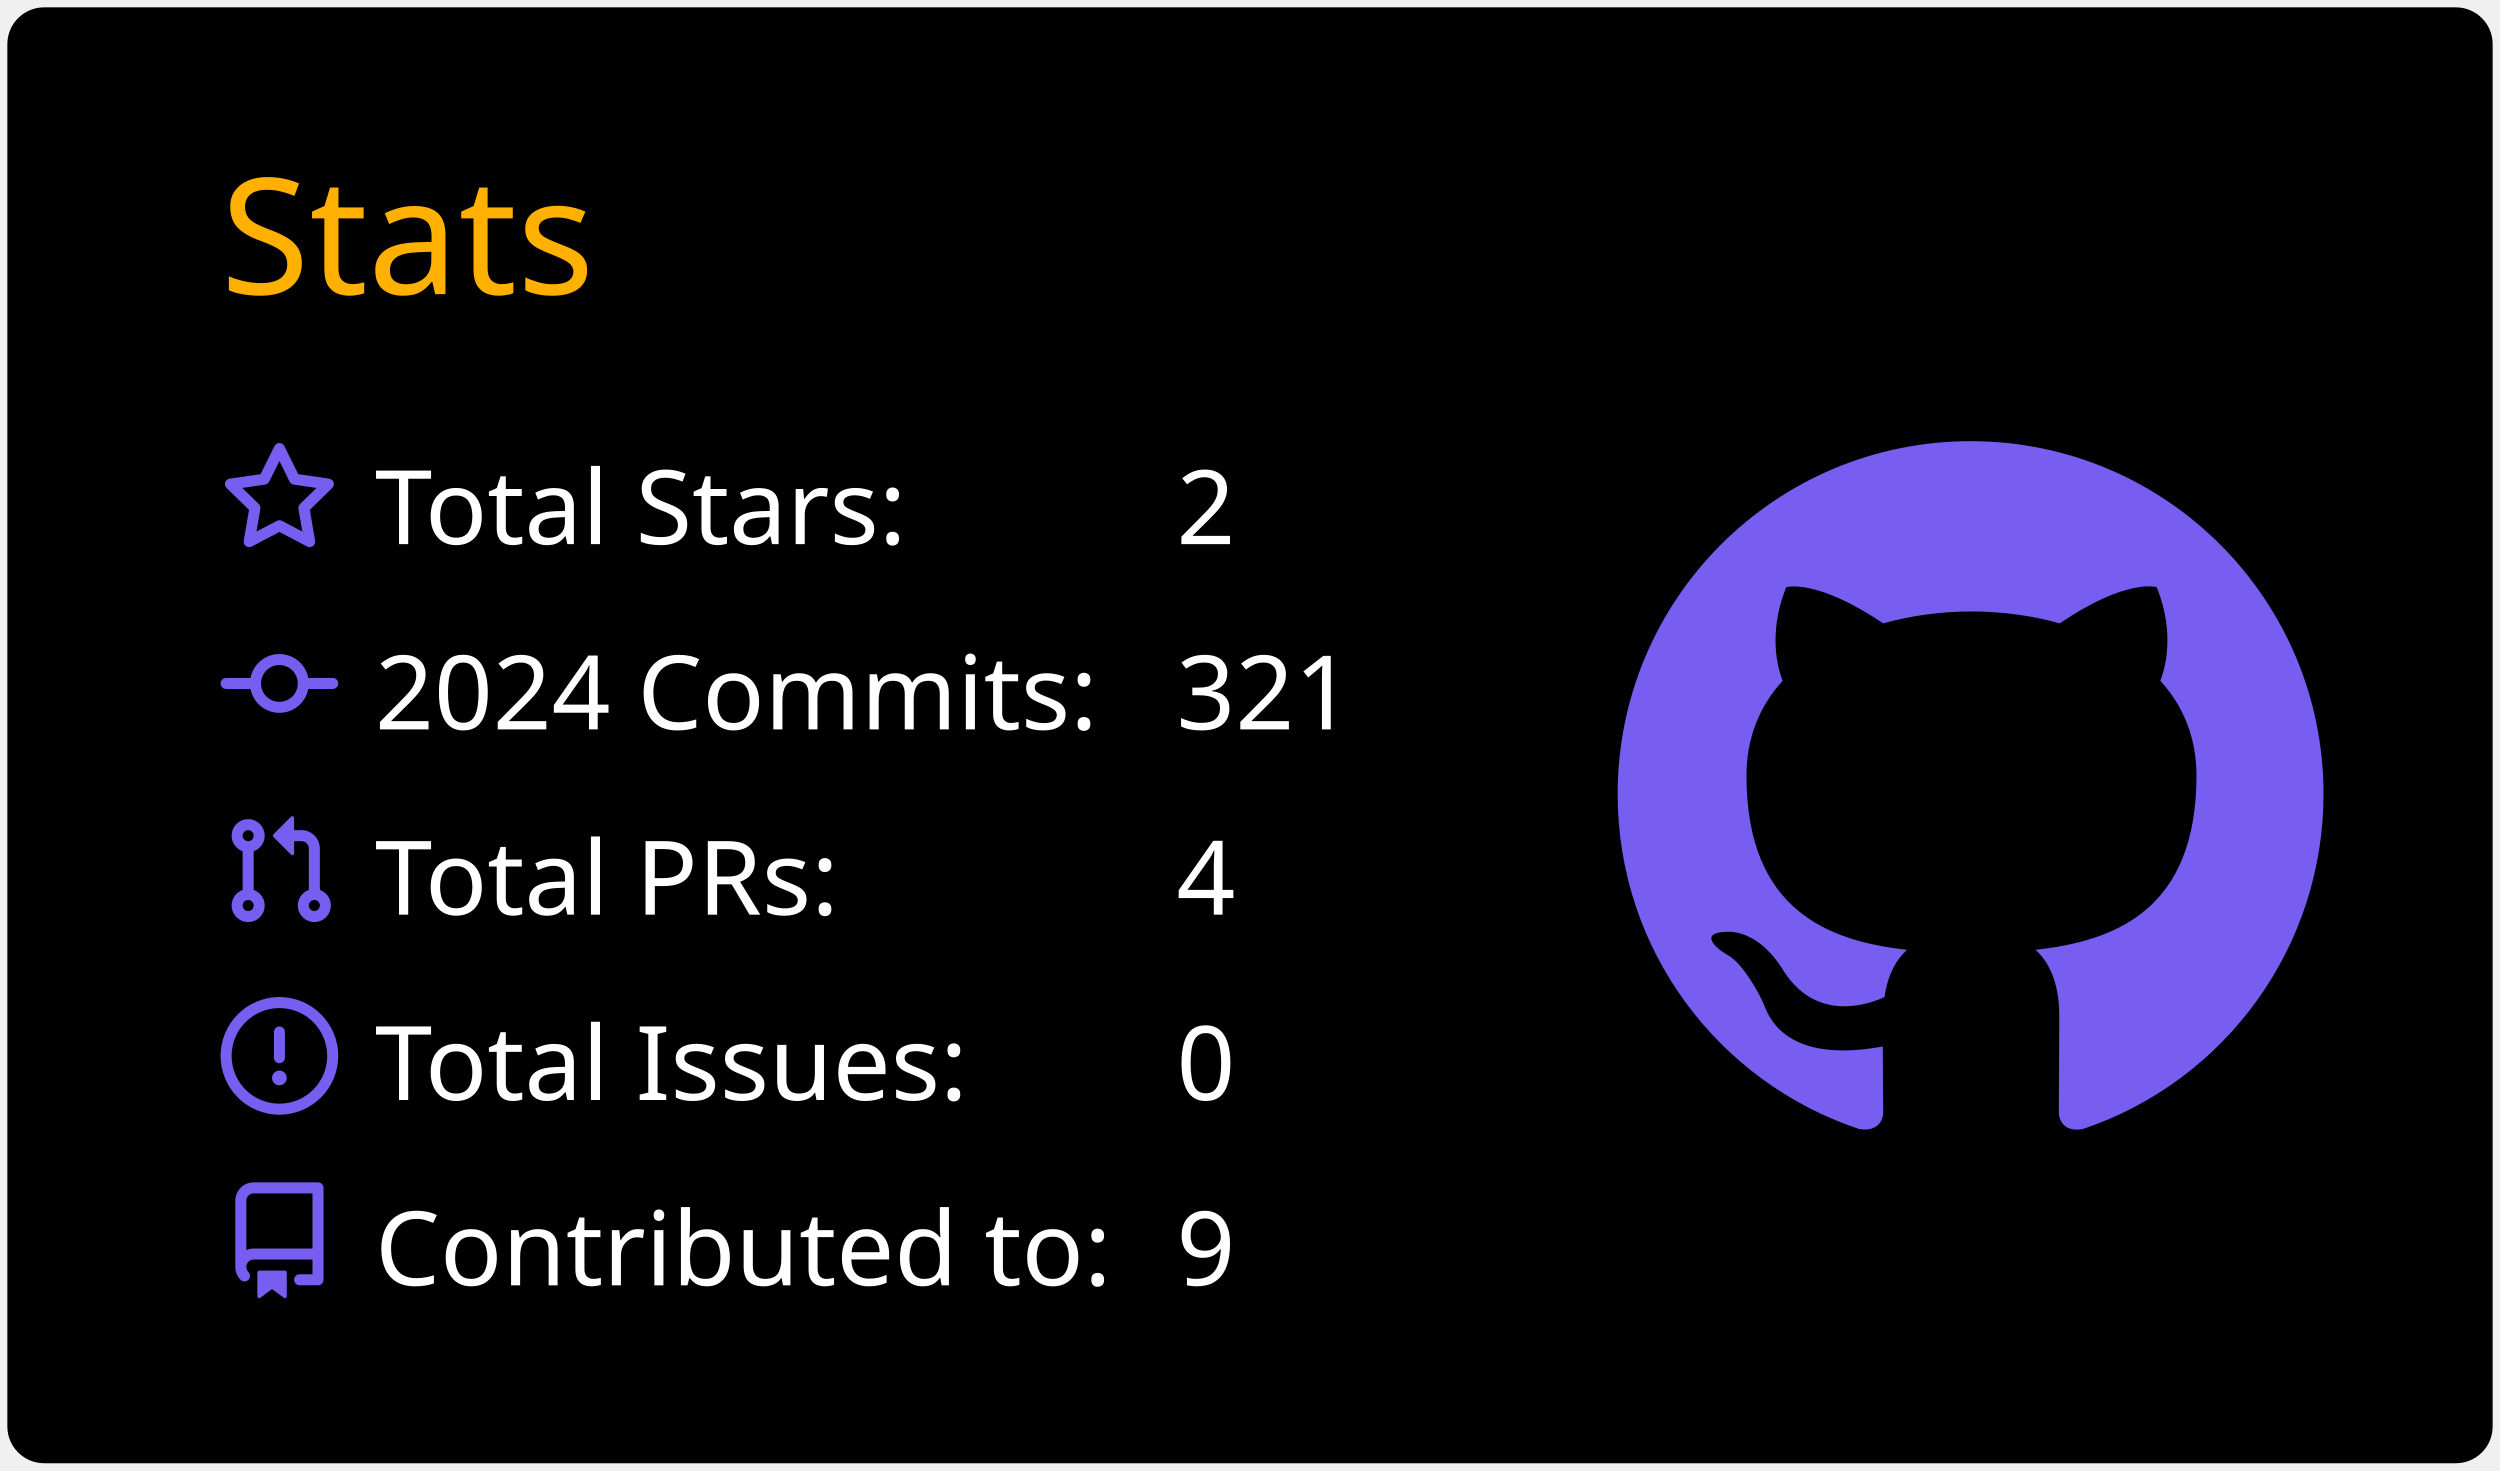
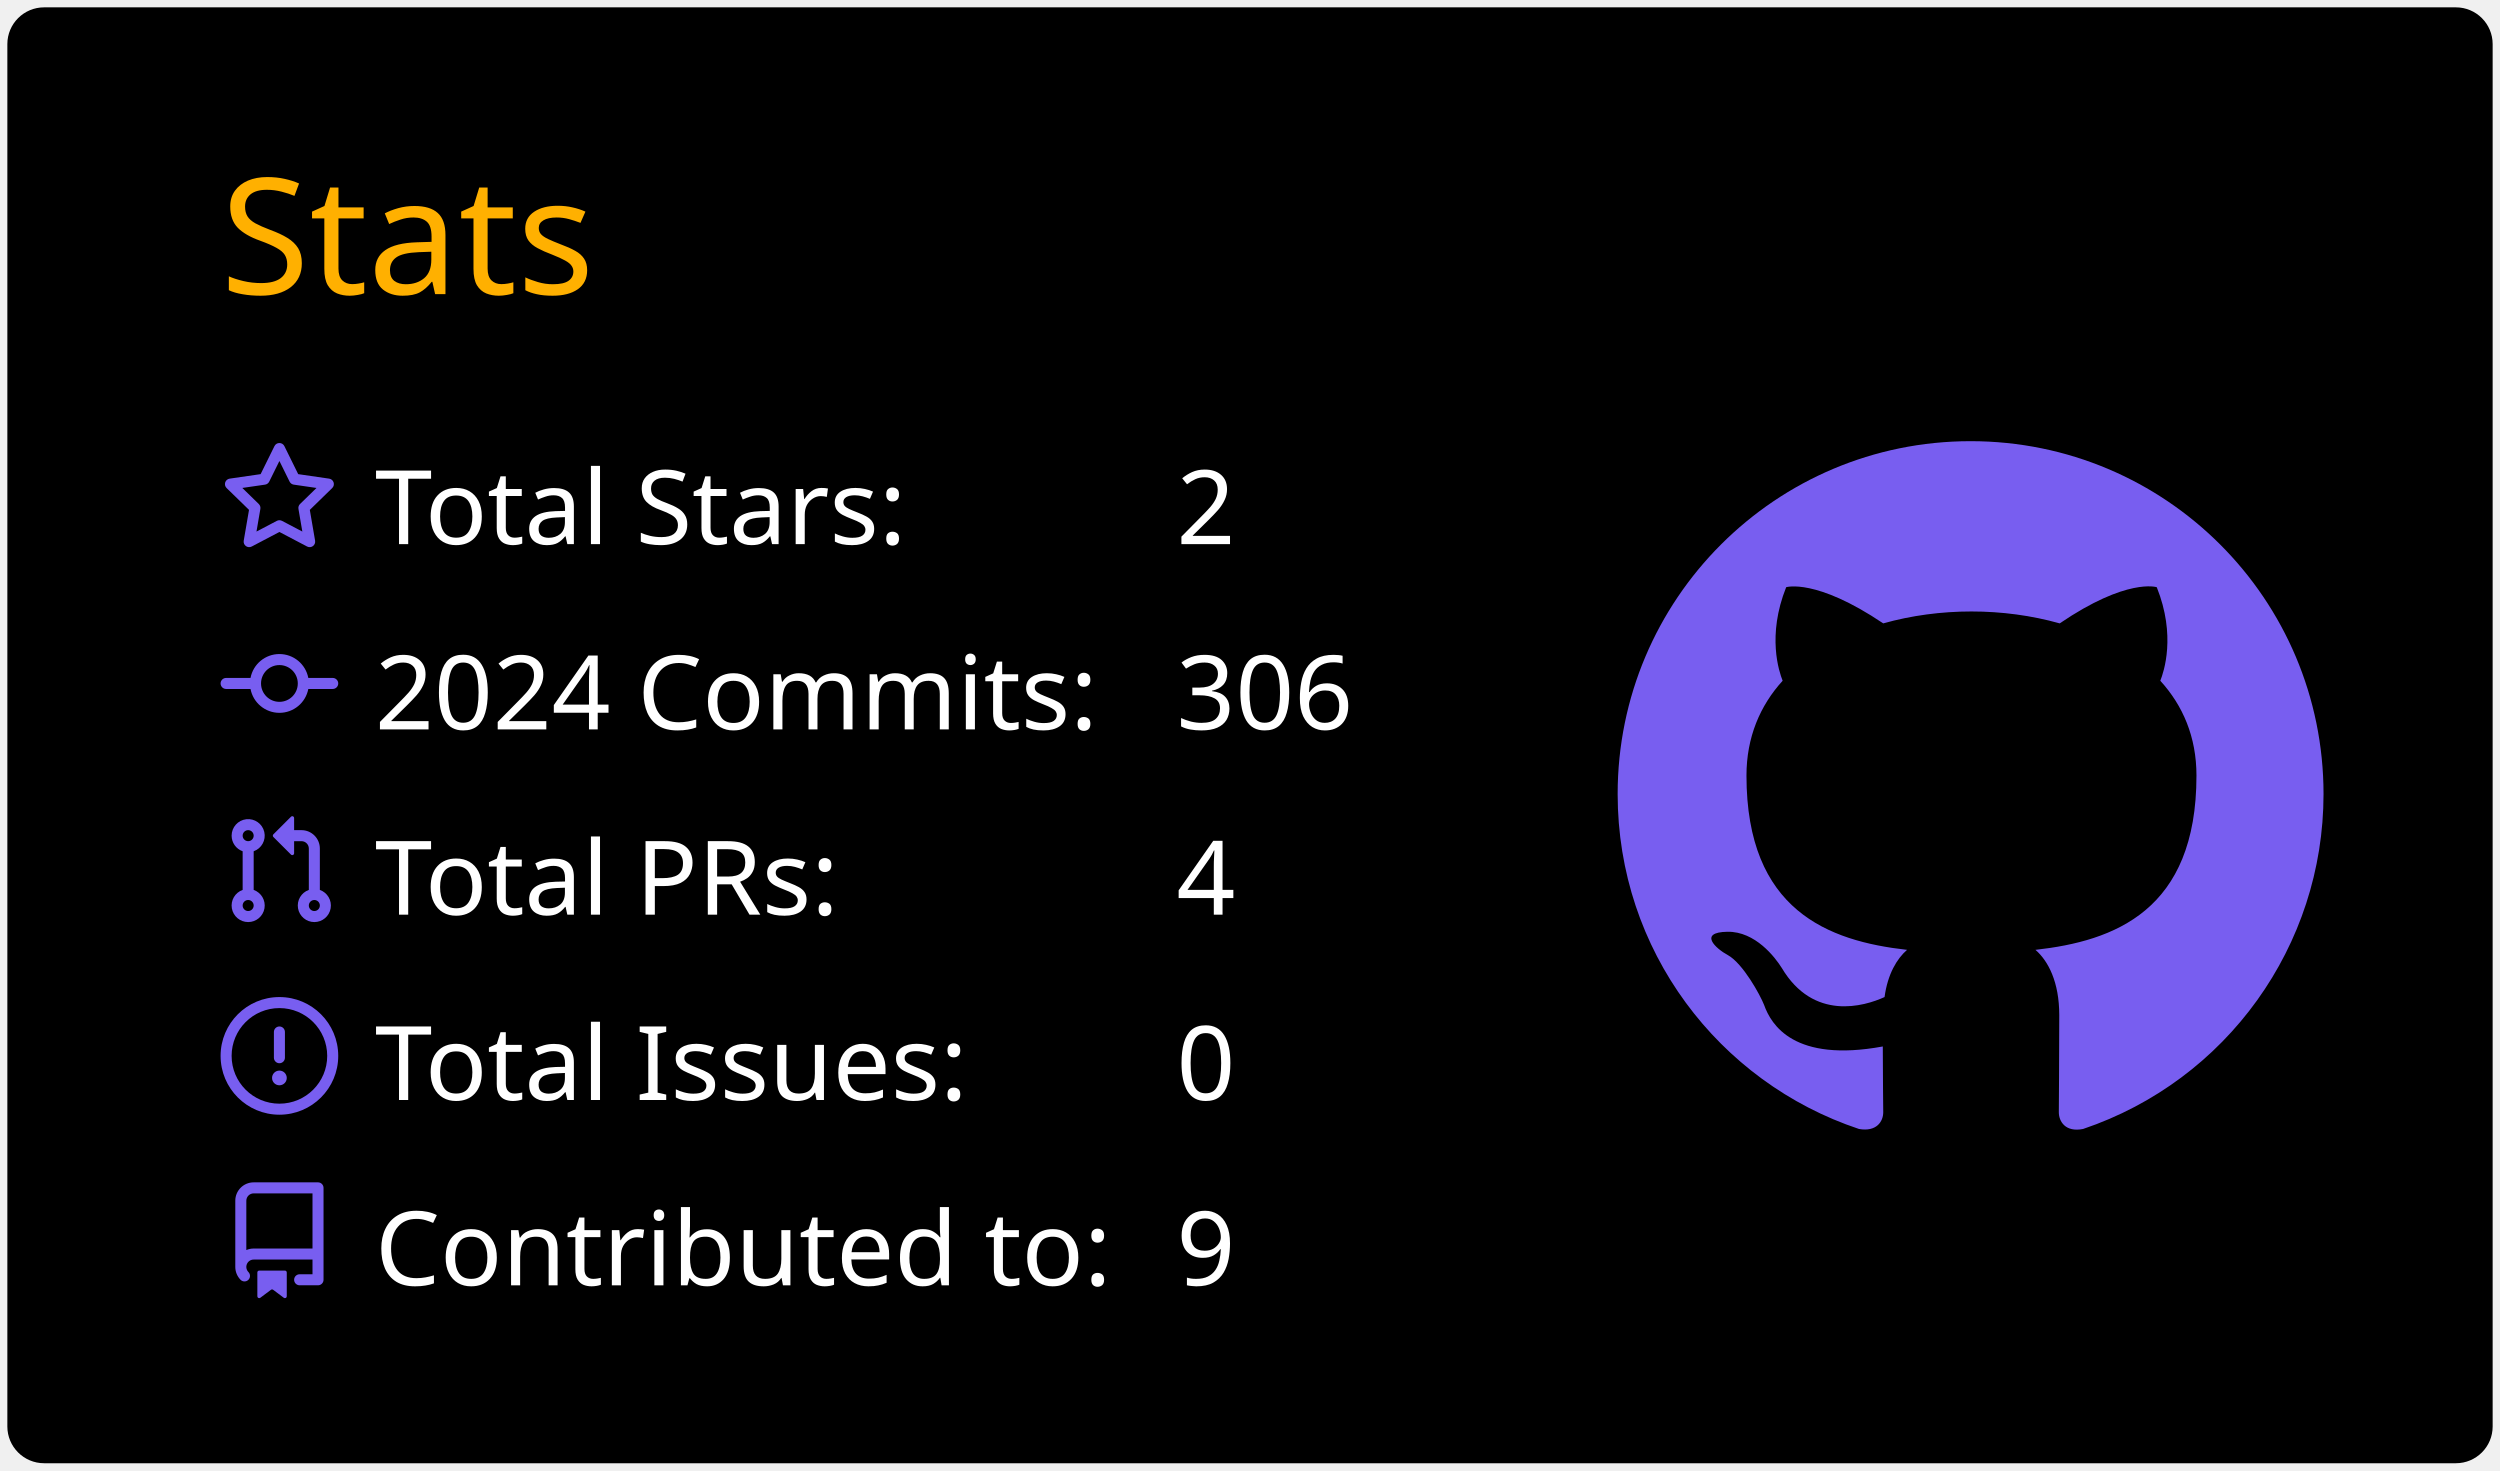
<svg xmlns="http://www.w3.org/2000/svg" width="340" height="200" viewBox="0 0 340 200">
  <style>* {
          font-family: 'Segoe UI', Ubuntu, "Helvetica Neue", Sans-Serif
        }</style>
  <rect x="1" y="1" rx="5" ry="5" height="99%" width="99.412%" stroke="#000000" stroke-width="1" fill="#000000" stroke-opacity="0" />
  <text x="30" y="40" style="font-size: 22px; fill: #ffb000;">Stats</text>
  <g transform="translate(0,40)">
    <g transform="translate(30,20)">
      <g transform="translate(0,0)" width="14" height="14" fill="#785ef0">
        <path fill-rule="evenodd" d="M8 .25a.75.75 0 01.673.418l1.882 3.815 4.21.612a.75.75 0 01.416 1.279l-3.046 2.97.719 4.192a.75.75 0 01-1.088.791L8 12.347l-3.766 1.98a.75.75 0 01-1.088-.79l.72-4.194L.818 6.374a.75.75 0 01.416-1.28l4.21-.611L7.327.668A.75.75 0 018 .25zm0 2.445L6.615 5.5a.75.75 0 01-.564.41l-3.097.45 2.24 2.184a.75.75 0 01.216.664l-.528 3.084 2.769-1.456a.75.75 0 01.698 0l2.77 1.456-.53-3.084a.75.75 0 01.216-.664l2.24-2.183-3.096-.45a.75.75 0 01-.564-.41L8 2.694v.001z" />
      </g>
      <g transform="translate(0,25.2)" width="14" height="14" fill="#785ef0">
        <path fill-rule="evenodd" d="M10.5 7.75a2.5 2.5 0 11-5 0 2.5 2.5 0 015 0zm1.43.75a4.002 4.002 0 01-7.86 0H.75a.75.75 0 110-1.5h3.32a4.001 4.001 0 017.86 0h3.32a.75.75 0 110 1.5h-3.32z" />
      </g>
      <g transform="translate(0,50.4)" width="14" height="14" fill="#785ef0">
        <path fill-rule="evenodd" d="M7.177 3.073L9.573.677A.25.25 0 0110 .854v4.792a.25.25 0 01-.427.177L7.177 3.427a.25.25 0 010-.354zM3.75 2.5a.75.75 0 100 1.5.75.75 0 000-1.5zm-2.25.75a2.25 2.25 0 113 2.122v5.256a2.251 2.251 0 11-1.5 0V5.372A2.25 2.25 0 011.5 3.25zM11 2.5h-1V4h1a1 1 0 011 1v5.628a2.251 2.251 0 101.5 0V5A2.5 2.5 0 0011 2.5zm1 10.25a.75.75 0 111.5 0 .75.75 0 01-1.5 0zM3.75 12a.75.75 0 100 1.5.75.75 0 000-1.5z" />
      </g>
      <g transform="translate(0,75.6)" width="14" height="14" fill="#785ef0">
        <path fill-rule="evenodd" d="M8 1.5a6.5 6.5 0 100 13 6.5 6.5 0 000-13zM0 8a8 8 0 1116 0A8 8 0 010 8zm9 3a1 1 0 11-2 0 1 1 0 012 0zm-.25-6.25a.75.75 0 00-1.5 0v3.5a.75.75 0 001.5 0v-3.5z" />
      </g>
      <g transform="translate(0,100.8)" width="14" height="14" fill="#785ef0">
        <path fill-rule="evenodd" d="M2 2.5A2.5 2.5 0 014.5 0h8.75a.75.75 0 01.75.75v12.5a.75.75 0 01-.75.75h-2.5a.75.75 0 110-1.5h1.75v-2h-8a1 1 0 00-.714 1.7.75.75 0 01-1.072 1.05A2.495 2.495 0 012 11.5v-9zm10.5-1V9h-8c-.356 0-.694.074-1 .208V2.5a1 1 0 011-1h8zM5 12.25v3.25a.25.25 0 00.4.2l1.45-1.087a.25.25 0 01.3 0L8.6 15.7a.25.25 0 00.4-.2v-3.25a.25.25 0 00-.25-.25h-3.5a.25.25 0 00-.25.25z" />
      </g>
      <text x="21" y="14" style="fill: #ffffff; font-size: 14px;">Total Stars:</text>
      <text x="21" y="39.2" style="fill: #ffffff; font-size: 14px;">2024 Commits:</text>
      <text x="21" y="64.4" style="fill: #ffffff; font-size: 14px;">Total PRs:</text>
      <text x="21" y="89.6" style="fill: #ffffff; font-size: 14px;">Total Issues:</text>
      <text x="21" y="114.8" style="fill: #ffffff; font-size: 14px;">Contributed to:</text>
      <text x="130" y="14" style="fill: #ffffff; font-size: 14px;">2</text>
-       <text x="130" y="39.2" style="fill: #ffffff; font-size: 14px;">321</text>
+       <text x="130" y="39.2" style="fill: #ffffff; font-size: 14px;">306</text>
      <text x="130" y="64.4" style="fill: #ffffff; font-size: 14px;">4</text>
      <text x="130" y="89.6" style="fill: #ffffff; font-size: 14px;">0</text>
      <text x="130" y="114.8" style="fill: #ffffff; font-size: 14px;">9</text>
    </g>
    <g transform="translate(220,20)">
      <g transform="scale(6)" style="fill: #785ef0;">
        <path fill-rule="evenodd" d="M8 0C3.58 0 0 3.58 0 8c0 3.54 2.29 6.53 5.47 7.59.4.07.55-.17.55-.38 0-.19-.01-.82-.01-1.49-2.01.37-2.53-.49-2.69-.94-.09-.23-.48-.94-.82-1.13-.28-.15-.68-.52-.01-.53.63-.01 1.08.58 1.23.82.72 1.21 1.87.87 2.33.66.07-.52.28-.87.51-1.07-1.78-.2-3.64-.89-3.64-3.95 0-.87.31-1.59.82-2.15-.08-.2-.36-1.02.08-2.12 0 0 .67-.21 2.2.82.64-.18 1.32-.27 2-.27.68 0 1.36.09 2 .27 1.53-1.04 2.2-.82 2.2-.82.44 1.1.16 1.92.08 2.12.51.56.82 1.27.82 2.15 0 3.07-1.87 3.75-3.65 3.95.29.25.54.73.54 1.48 0 1.07-.01 1.93-.01 2.2 0 .21.15.46.55.38A8.013 8.013 0 0016 8c0-4.42-3.58-8-8-8z" />
      </g>
    </g>
  </g>
</svg>
